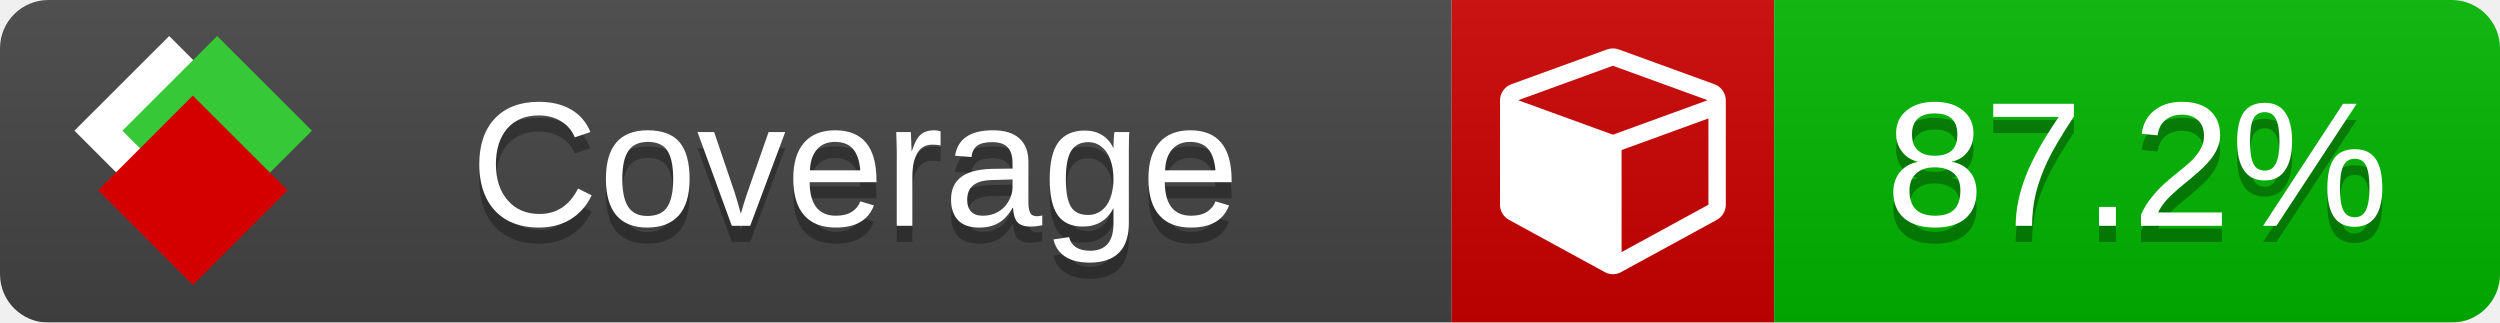
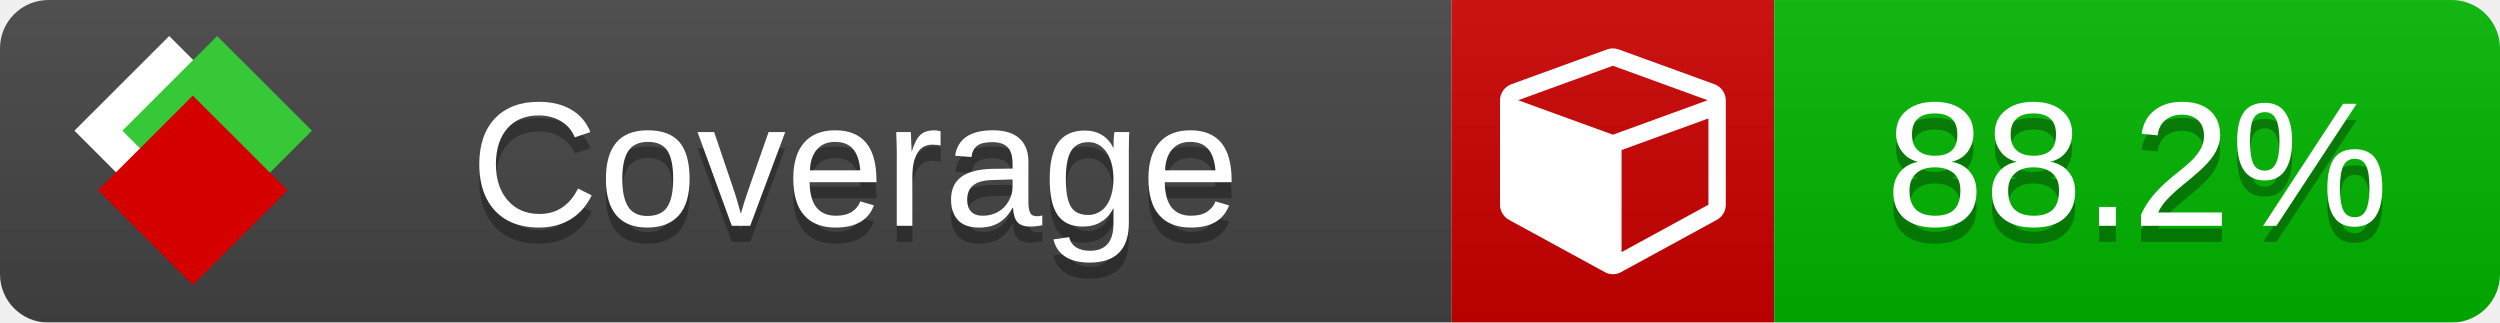
<svg xmlns="http://www.w3.org/2000/svg" xmlns:xlink="http://www.w3.org/1999/xlink" width="155" height="20">
  <style type="text/css">
          
            @keyframes fade1 {
                0% { visibility: visible; opacity: 1; }
               23% { visibility: visible; opacity: 1; }
               25% { visibility: hidden; opacity: 0; }
               48% { visibility: hidden; opacity: 0; }
               50% { visibility: hidden; opacity: 0; }
               73% { visibility: hidden; opacity: 0; }
               75% { visibility: hidden; opacity: 0; }
               98% { visibility: hidden; opacity: 0; }
              100% { visibility: visible; opacity: 1; }
            }
            @keyframes fade2 {
                0% { visibility: hidden; opacity: 0; }
               23% { visibility: hidden; opacity: 0; }
               25% { visibility: visible; opacity: 1; }
               48% { visibility: visible; opacity: 1; }
               50% { visibility: hidden; opacity: 0; }
               73% { visibility: hidden; opacity: 0; }
               75% { visibility: hidden; opacity: 0; }
               98% { visibility: hidden; opacity: 0; }
              100% { visibility: hidden; opacity: 0; }
            }
            @keyframes fade3 {
                0% { visibility: hidden; opacity: 0; }
               23% { visibility: hidden; opacity: 0; }
               25% { visibility: hidden; opacity: 0; }
               48% { visibility: hidden; opacity: 0; }
               50% { visibility: visible; opacity: 1; }
               73% { visibility: visible; opacity: 1; }
               75% { visibility: hidden; opacity: 0; }
               98% { visibility: hidden; opacity: 0; }
              100% { visibility: hidden; opacity: 0; }
            }
            @keyframes fade4 {
                0% { visibility: hidden; opacity: 0; }
               23% { visibility: hidden; opacity: 0; }
               25% { visibility: hidden; opacity: 0; }
               48% { visibility: hidden; opacity: 0; }
               50% { visibility: hidden; opacity: 0; }
               73% { visibility: hidden; opacity: 0; }
               75% { visibility: visible; opacity: 1; }
               98% { visibility: visible; opacity: 1; }
              100% { visibility: hidden; opacity: 0; }
            }
            .linecoverage {
                animation-duration: 15s;
                animation-name: fade1;
                animation-iteration-count: infinite;
            }
            .branchcoverage {
                animation-duration: 15s;
                animation-name: fade2;
                animation-iteration-count: infinite;
            }
            .methodcoverage {
                animation-duration: 15s;
                animation-name: fade3;
                animation-iteration-count: infinite;
            }
            .fullmethodcoverage {
                animation-duration: 15s;
                animation-name: fade4;
                animation-iteration-count: infinite;
            }
          
    </style>
  <defs>
    <linearGradient id="gradient" x2="0" y2="100%">
      <stop offset="0" stop-color="#bbb" stop-opacity=".1" />
      <stop offset="1" stop-opacity=".1" />
    </linearGradient>
    <linearGradient id="c">
      <stop offset="0" stop-color="#d40000" />
      <stop offset="1" stop-color="#ff2a2a" />
    </linearGradient>
    <linearGradient id="a">
      <stop offset="0" stop-color="#e0e0de" />
      <stop offset="1" stop-color="#fff" />
    </linearGradient>
    <linearGradient id="b">
      <stop offset="0" stop-color="#37c837" />
      <stop offset="1" stop-color="#217821" />
    </linearGradient>
    <linearGradient xlink:href="#a" id="e" x1="106.44" x2="69.96" y1="-11.96" y2="-46.84" gradientTransform="matrix(-.8426 -.00045 -.00045 -.8426 -94.27 -75.82)" gradientUnits="userSpaceOnUse" />
    <linearGradient xlink:href="#b" id="f" x1="56.19" x2="77.97" y1="-23.45" y2="10.62" gradientTransform="matrix(.8426 .00045 .00045 .8426 94.27 75.82)" gradientUnits="userSpaceOnUse" />
    <linearGradient xlink:href="#c" id="g" x1="79.98" x2="132.9" y1="10.79" y2="10.79" gradientTransform="matrix(.8426 .00045 .00045 .8426 94.27 75.82)" gradientUnits="userSpaceOnUse" />
    <mask id="mask">
      <rect width="155" height="20" rx="3" fill="#fff" />
    </mask>
    <g id="icon" transform="matrix(.04486 0 0 .04481 -.48 -.63)">
      <rect width="52.92" height="52.92" x="-109.72" y="-27.13" fill="url(#e)" transform="rotate(-135)" />
      <rect width="52.92" height="52.92" x="70.19" y="-39.18" fill="url(#f)" transform="rotate(45)" />
      <rect width="52.92" height="52.92" x="80.05" y="-15.74" fill="url(#g)" transform="rotate(45)" />
    </g>
  </defs>
  <g mask="url(#mask)">
    <rect x="0" y="0" width="90" height="20" fill="#444" />
    <rect x="90" y="0" width="20" height="20" fill="#c00" />
    <rect x="110" y="0" width="45" height="20" fill="#00B600" />
    <rect x="0" y="0" width="155" height="20" fill="url(#gradient)" />
  </g>
  <g>
    <path class="" fill="#fff" d="m 100.538,15.629 5.385,-2.936 v -5.351 l -5.385,1.96 z M 100,8.351 105.873,6.214 100,4.077 94.127,6.214 Z m 7,-2.12 v 6.462 q 0,0.294 -0.151,0.547 -0.151,0.252 -0.412,0.395 l -5.923,3.231 q -0.236,0.135 -0.513,0.135 -0.278,0 -0.513,-0.135 l -5.923,-3.231 Q 93.303,13.492 93.151,13.239 93,12.987 93,12.692 v -6.462 q 0,-0.337 0.194,-0.614 0.194,-0.278 0.513,-0.395 l 5.923,-2.154 q 0.185,-0.067 0.37,-0.067 0.185,0 0.37,0.067 l 5.923,2.154 q 0.32,0.118 0.513,0.395 Q 107,5.894 107,6.231 Z" />
  </g>
  <g fill="#fff" text-anchor="middle" font-family="Verdana,Arial,Geneva,sans-serif" font-size="11">
    <a xlink:href="https://github.com/danielpalme/ReportGenerator" target="_top">
      <use xlink:href="#icon" transform="translate(3,1) scale(3.5)" />
    </a>
    <text x="53" y="15" fill="#010101" fill-opacity=".3">Coverage</text>
    <text x="53" y="14" fill="#fff">Coverage</text>
-     <text class="" x="132.5" y="15" fill="#010101" fill-opacity=".3">87.2%</text>
-     <text class="" x="132.5" y="14">87.2%</text>
+     <text class="" x="132.5" y="15" fill="#010101" fill-opacity=".3">88.2%</text>
+     <text class="" x="132.5" y="14">88.2%</text>
  </g>
  <g>
    <rect class="" x="90" y="0" width="65" height="20" fill-opacity="0" />
  </g>
</svg>
